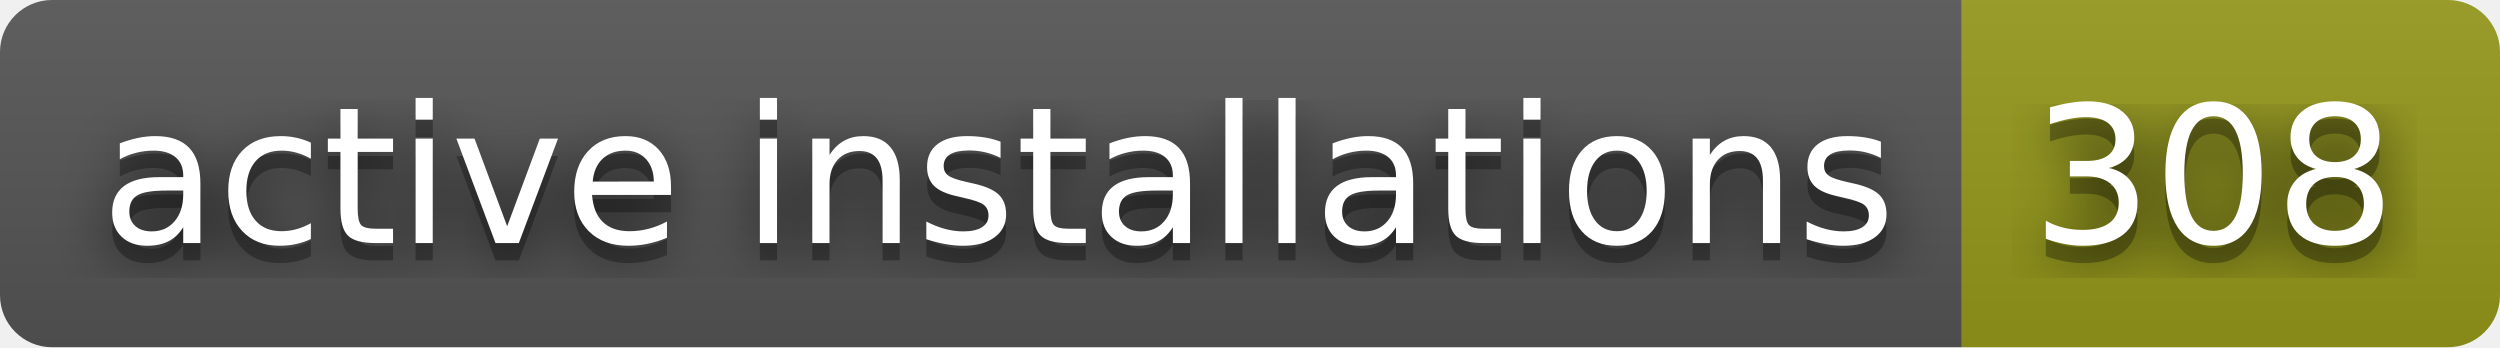
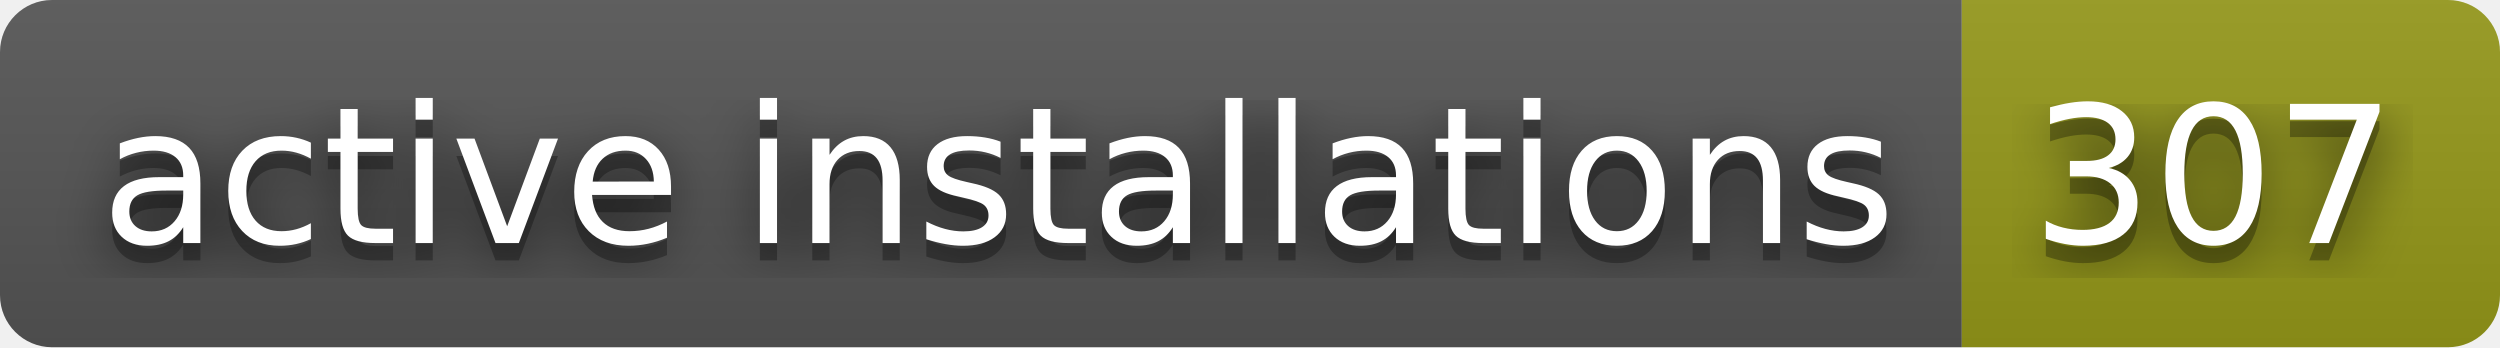
- <svg xmlns="http://www.w3.org/2000/svg" width="144" height="20" role="img" aria-label="active installations: 308">
+ <svg xmlns="http://www.w3.org/2000/svg" width="144" height="20" role="img" aria-label="active installations: 307">
  <filter id="blur">
    <feGaussianBlur stdDeviation="16" />
  </filter>
  <linearGradient id="s" x2="0" y2="100%">
    <stop offset="0" stop-color="#bbb" stop-opacity=".1" />
    <stop offset="1" stop-opacity=".1" />
  </linearGradient>
  <clipPath id="r">
    <rect width="144" height="20" rx="3" />
  </clipPath>
  <g clip-path="url(#r)">
    <rect width="113" height="20" fill="#555" />
    <rect x="113" width="31" height="20" fill="#95991a" />
    <rect width="144" height="20" fill="url(#s)" />
  </g>
  <g fill="#fff" text-anchor="middle" font-family="Verdana,Geneva,DejaVu Sans,sans-serif" text-rendering="geometricPrecision" font-size="110">
    <g transform="scale(.1)">
      <g aria-hidden="true" fill="#010101">
        <text x="575" y="150" fill-opacity=".8" filter="url(#blur)" textLength="1030">active installations</text>
        <text x="575" y="150" fill-opacity=".3" textLength="1030">active installations</text>
      </g>
      <text x="575" y="140" textLength="1030">active installations</text>
    </g>
    <g transform="scale(.1)">
      <g aria-hidden="true" fill="#010101">
-         <text x="1275" y="150" fill-opacity=".8" filter="url(#blur)" textLength="210">308</text>
-         <text x="1275" y="150" fill-opacity=".3" textLength="210">308</text>
+         <text x="1275" y="150" fill-opacity=".8" filter="url(#blur)" textLength="210">307</text>
+         <text x="1275" y="150" fill-opacity=".3" textLength="210">307</text>
      </g>
-       <text x="1275" y="140" textLength="210">308</text>
+       <text x="1275" y="140" textLength="210">307</text>
    </g>
  </g>
</svg>
